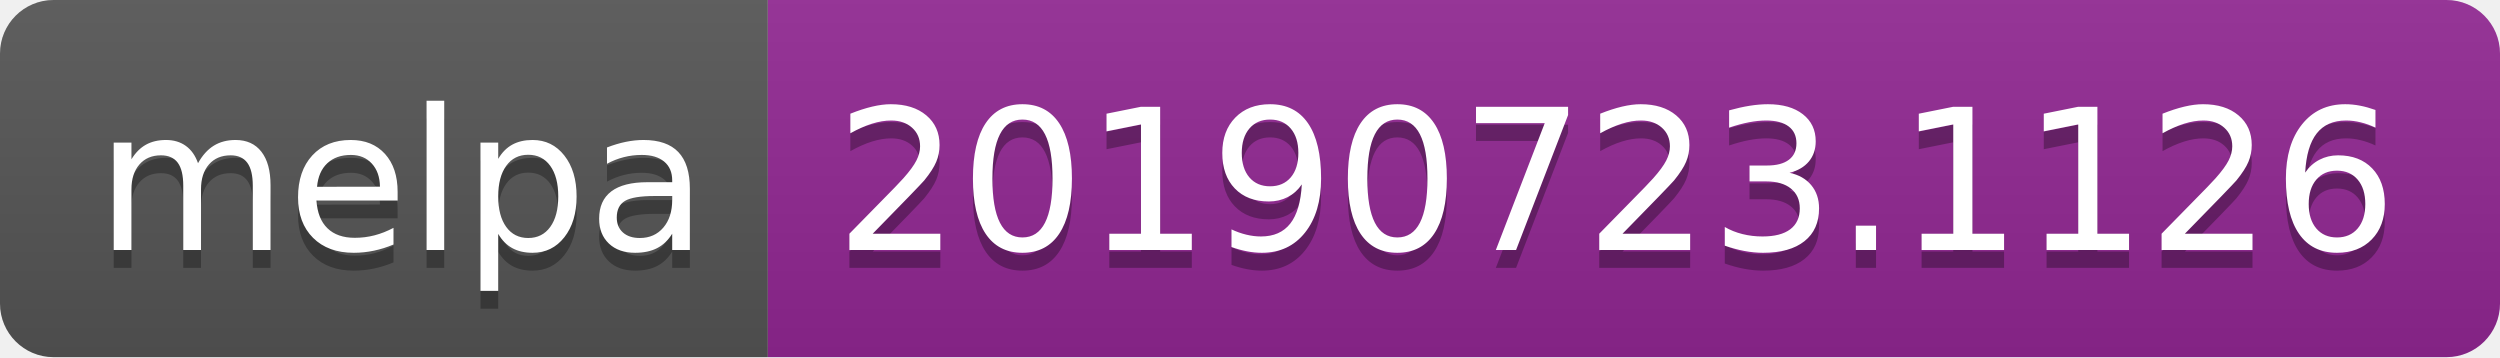
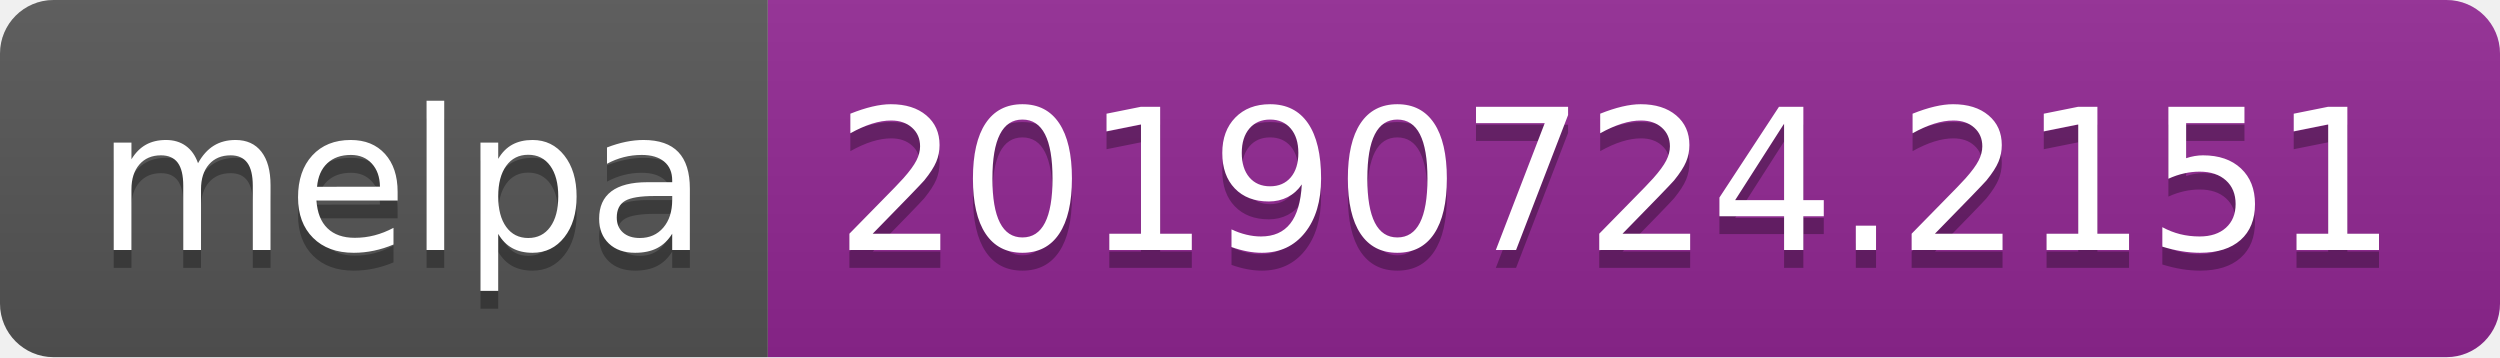
<svg xmlns="http://www.w3.org/2000/svg" width="140" height="20">
  <linearGradient id="b" x2="0" y2="100%">
    <stop offset="0" stop-color="#bbb" stop-opacity=".1" />
    <stop offset="1" stop-opacity=".1" />
  </linearGradient>
  <clipPath id="a">
    <rect width="140" height="20" rx="3" fill="#fff" />
  </clipPath>
  <g clip-path="url(#a)">
    <path fill="#555" d="M0 0h43v20H0z" />
    <path fill="#922793" d="M43 0h97v20H43z" />
    <path fill="url(#b)" d="M0 0h140v20H0z" />
  </g>
  <g fill="#fff" text-anchor="middle" font-family="DejaVu Sans,Verdana,Geneva,sans-serif" font-size="110">
    <text x="225" y="150" fill="#010101" fill-opacity=".3" transform="scale(.1)" textLength="330">melpa</text>
    <text x="225" y="140" transform="scale(.1)" textLength="330">melpa</text>
-     <text x="905" y="150" fill="#010101" fill-opacity=".3" transform="scale(.1)" textLength="870">20190723.1126</text>
-     <text x="905" y="140" transform="scale(.1)" textLength="870">20190723.1126</text>
+     <text x="905" y="150" fill="#010101" fill-opacity=".3" transform="scale(.1)" textLength="870">20190724.2151</text>
+     <text x="905" y="140" transform="scale(.1)" textLength="870">20190724.2151</text>
  </g>
</svg>
